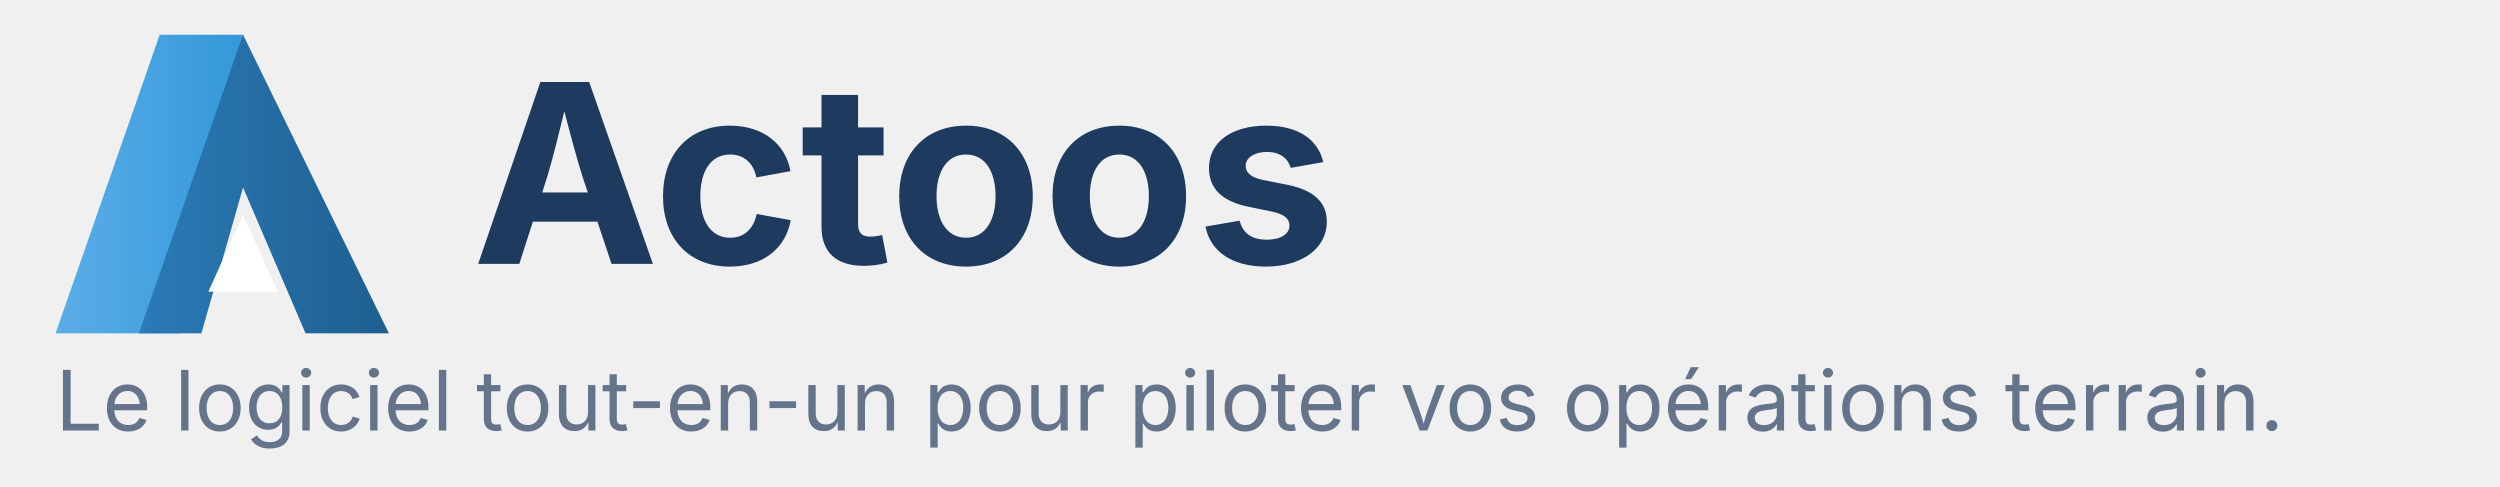
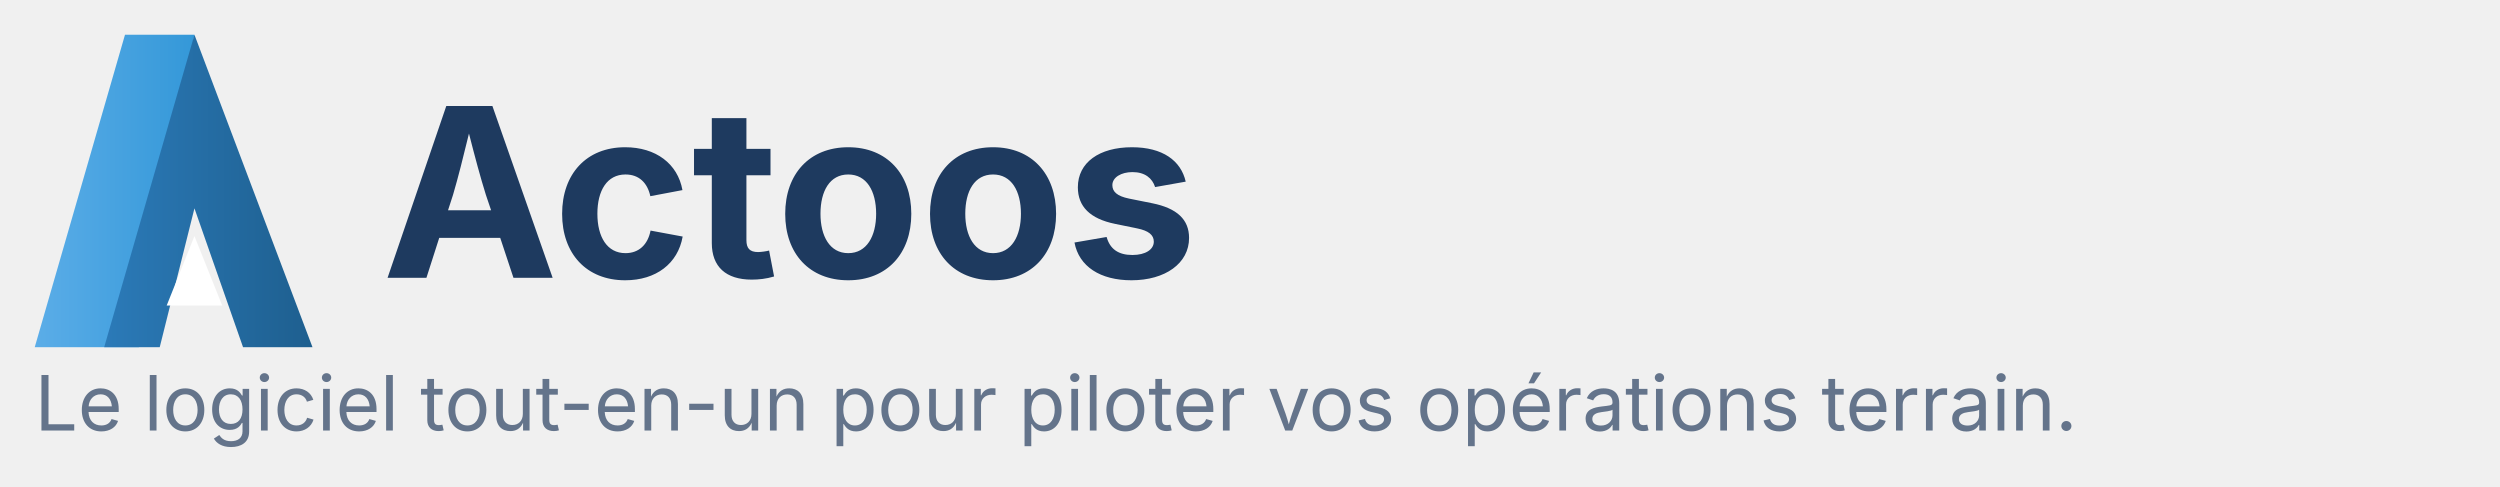
<svg xmlns="http://www.w3.org/2000/svg" viewBox="0 0 360 70">
  <defs>
-     <linearGradient id="leftGradSlogan" x1="0%" y1="0%" x2="100%" y2="0%">
+     <linearGradient id="leftG" x1="0%" y1="0%" x2="100%" y2="0%">
      <stop offset="0%" style="stop-color:#5BADE8" />
      <stop offset="100%" style="stop-color:#3498D8" />
    </linearGradient>
-     <linearGradient id="rightGradSlogan" x1="0%" y1="0%" x2="100%" y2="0%">
+     <linearGradient id="rightG" x1="0%" y1="0%" x2="100%" y2="0%">
      <stop offset="0%" style="stop-color:#2B7AB8" />
      <stop offset="100%" style="stop-color:#1E5F8F" />
    </linearGradient>
  </defs>
-   <path d="M8,48 L23,5 L35,5 L26,48 Z" fill="url(#leftGradSlogan)" />
-   <path d="M20,48 L35,5 L56,48 L44,48 L35,27 L29,48 Z" fill="url(#rightGradSlogan)" />
-   <path d="M30,42 L35,31 L40,42 Z" fill="white" />
-   <text x="68" y="38" font-family="'Poppins', 'Inter', 'Segoe UI', system-ui, -apple-system, sans-serif" font-size="36" font-weight="700" fill="#1E3A5F">Actoos</text>
-   <text x="8" y="62" font-family="'Poppins', 'Inter', 'Segoe UI', system-ui, -apple-system, sans-serif" font-size="12" font-weight="400" fill="#64748B">Le logiciel tout-en-un pour piloter vos opérations terrain.</text>
+   <path d="M5,50 L18,5 L28,5 L20,50 Z" fill="url(#leftG)" />
+   <path d="M15,50 L28,5 L45,50 L35,50 L28,30 L23,50 Z" fill="url(#rightG)" />
+   <path d="M24,44 L28,34 L32,44 Z" fill="white" />
+   <text x="55" y="40" font-family="'Poppins', 'Inter', 'Segoe UI', system-ui, -apple-system, sans-serif" font-size="34" font-weight="700" fill="#1E3A5F">Actoos</text>
+   <text x="5" y="62" font-family="'Poppins', 'Inter', 'Segoe UI', system-ui, -apple-system, sans-serif" font-size="11" font-weight="400" fill="#64748B">Le logiciel tout-en-un pour piloter vos opérations terrain.</text>
</svg>
